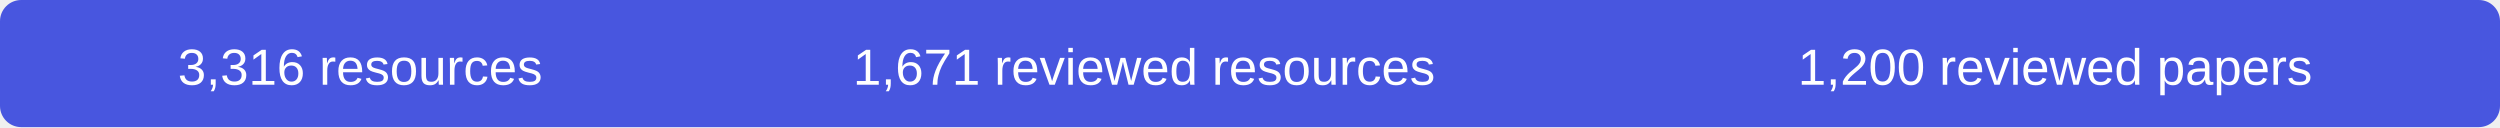
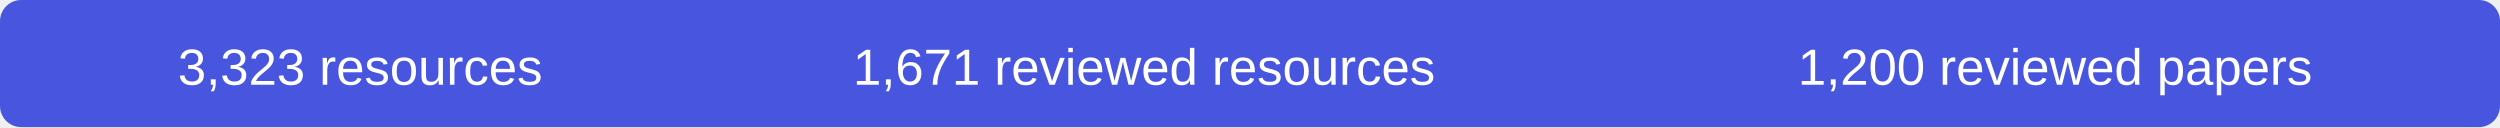
- <svg xmlns="http://www.w3.org/2000/svg" width="590" height="30" role="img" aria-label="3316 resources, 1671 reviewed resources, 1200 reviewed papers">
+ <svg xmlns="http://www.w3.org/2000/svg" width="590" height="30" role="img" aria-label="3323 resources, 1671 reviewed resources, 1200 reviewed papers">
  <rect width="590" height="30" rx="5" fill="#4856df" />
  <g fill="#fff" font-family="Arial,sans-serif" font-size="12" text-anchor="middle">
-     <text x="85" y="20">3,316 resources</text>
+     <text x="85" y="20">3,323 resources</text>
    <text x="270" y="20">1,671 reviewed resources</text>
    <text x="485" y="20">1,200 reviewed papers</text>
  </g>
</svg>
